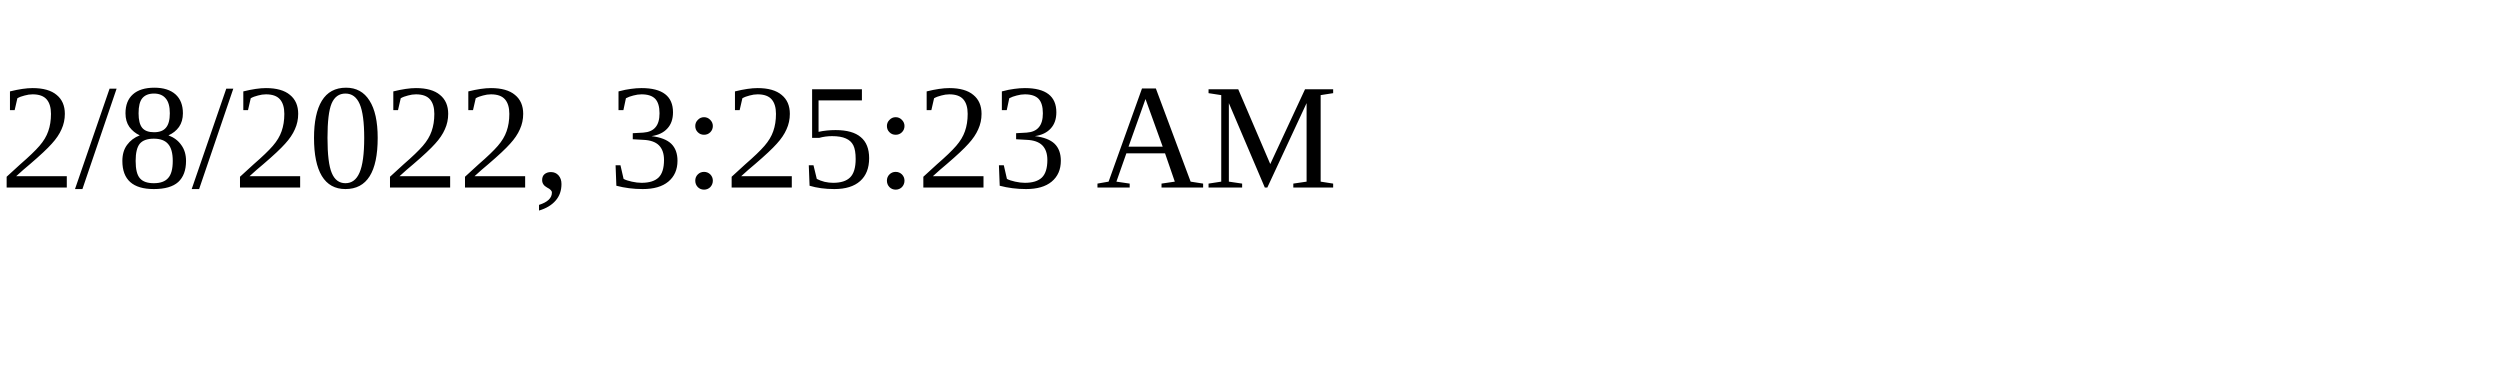
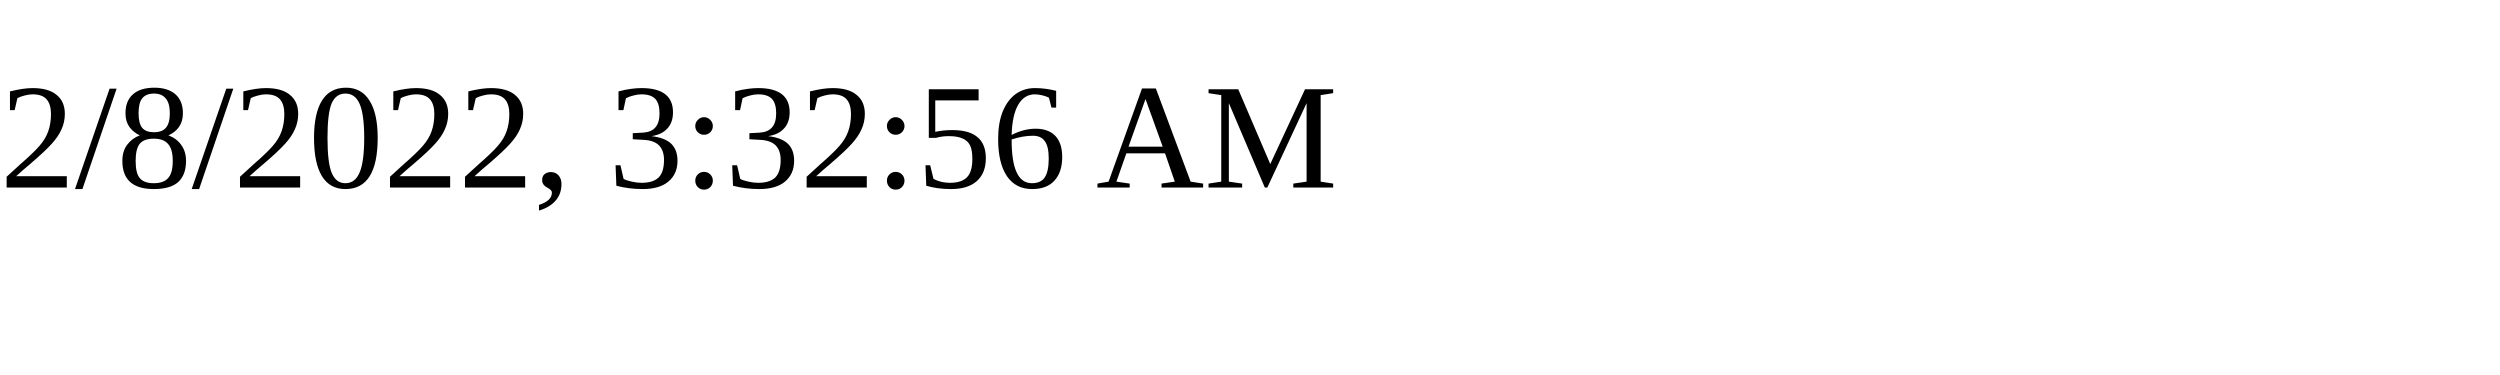
<svg xmlns="http://www.w3.org/2000/svg" height="30" width="200">
-   <text x="0" y="15">2/8/2022, 3:25:23 AM</text>
+   <text x="0" y="15">2/8/2022, 3:32:56 AM</text>
</svg>
